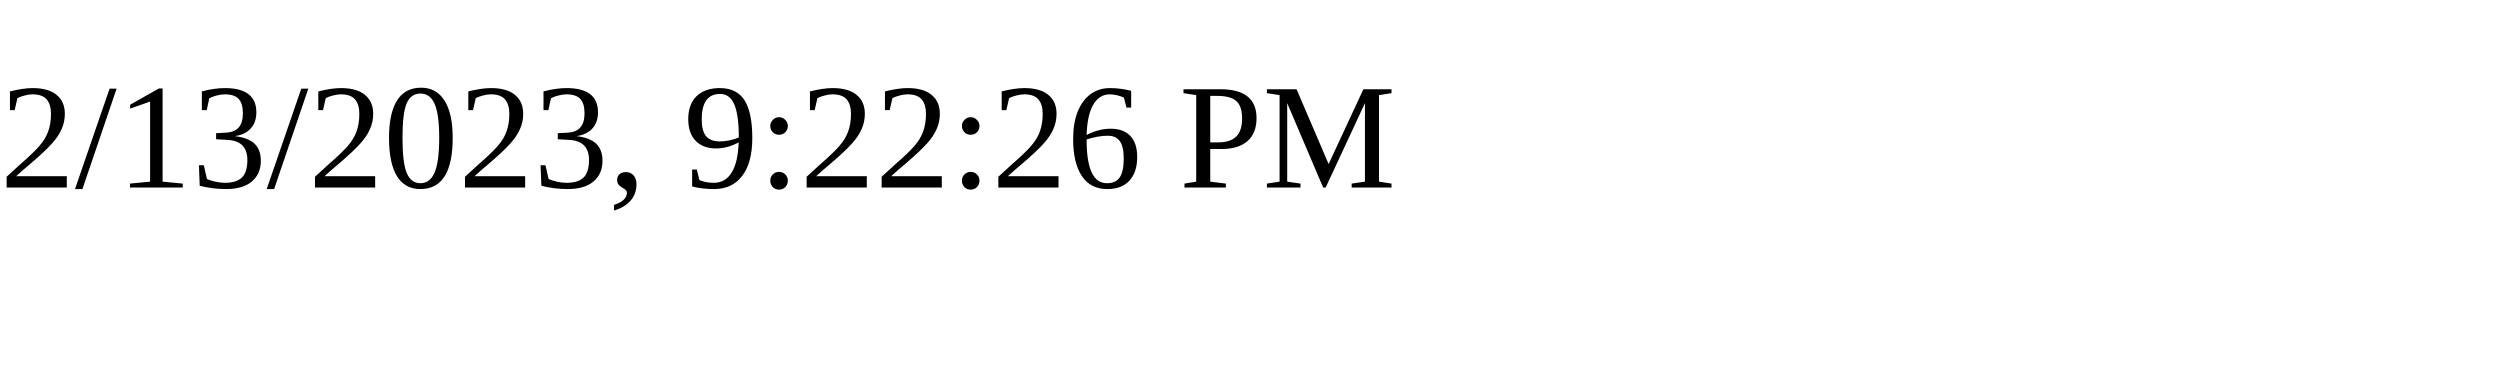
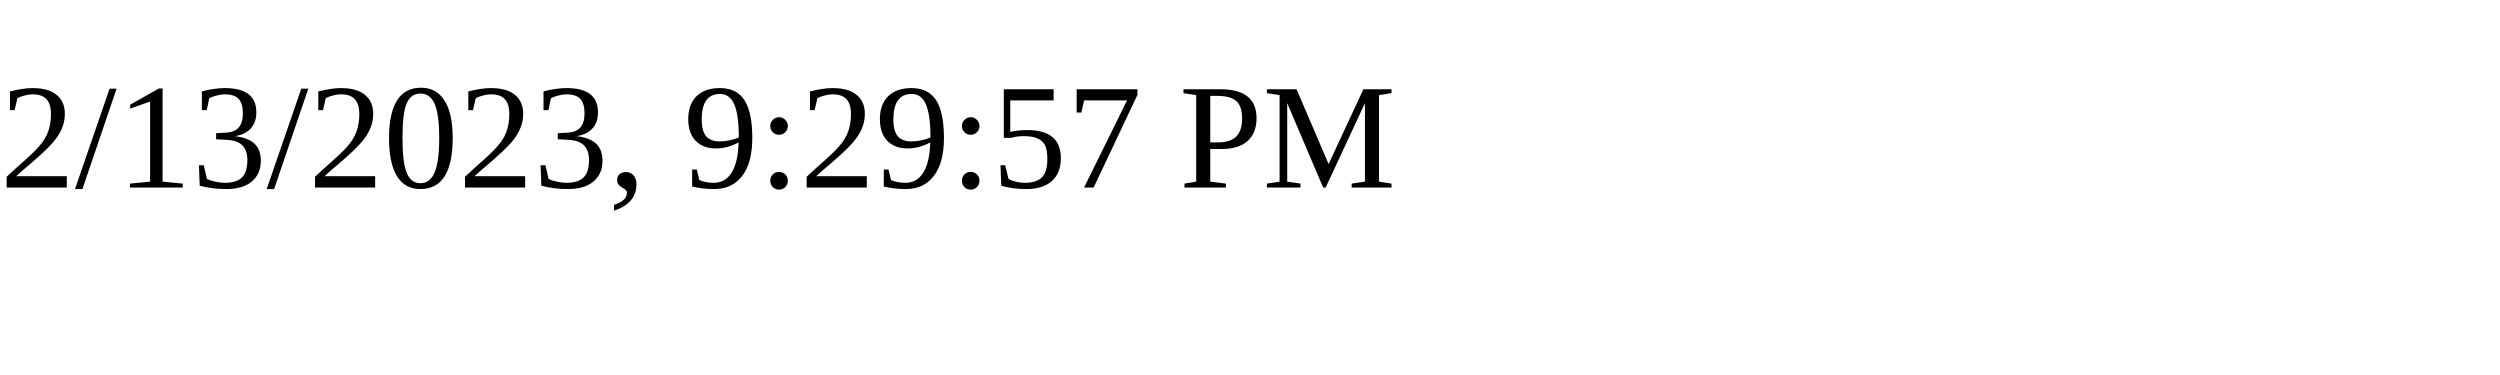
<svg xmlns="http://www.w3.org/2000/svg" height="30" width="200">
-   <text x="0" y="15">2/13/2023, 9:22:26 PM</text>
+   <text x="0" y="15">2/13/2023, 9:29:57 PM</text>
</svg>
